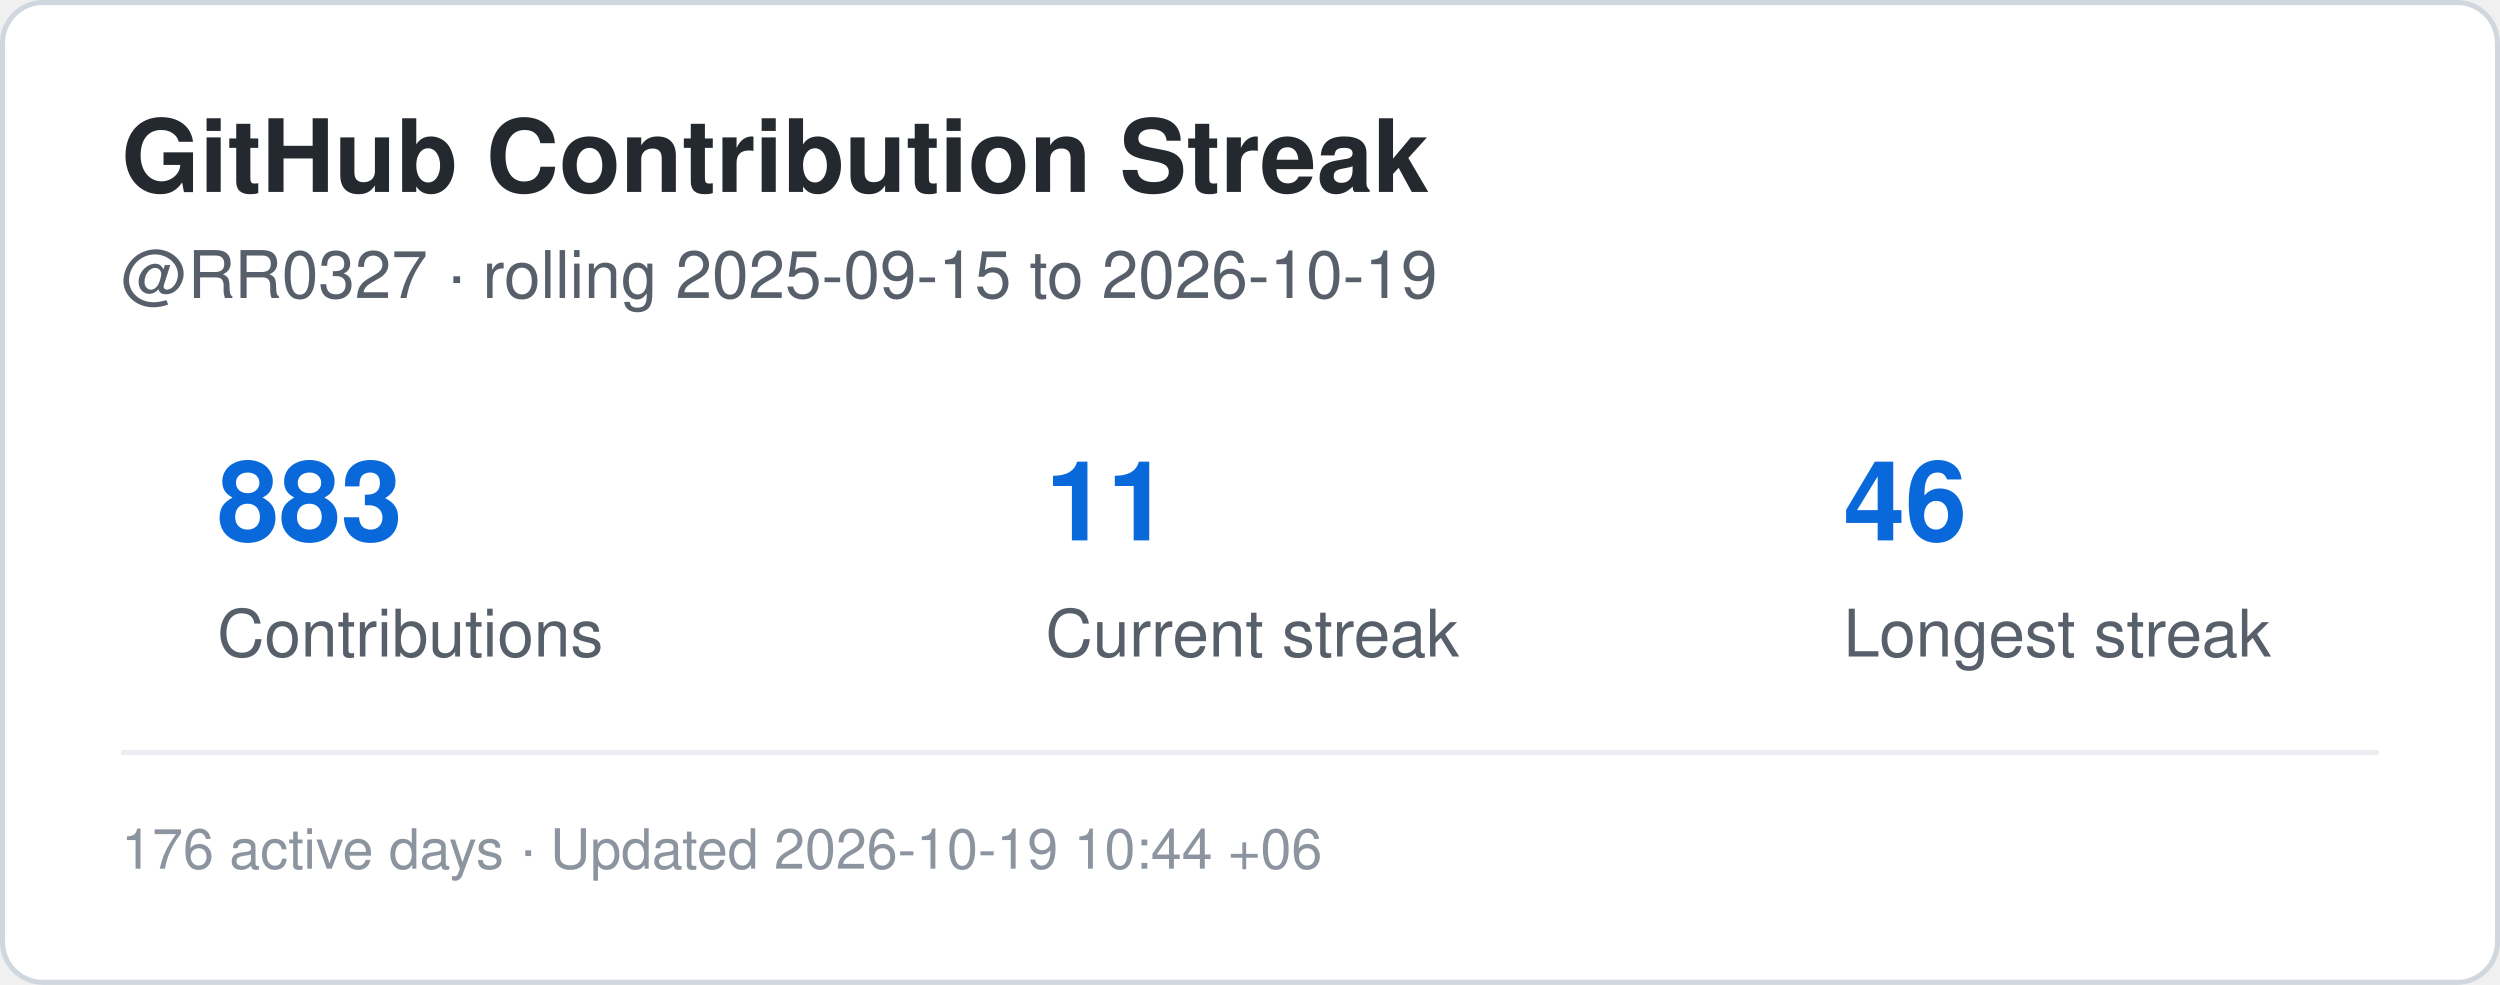
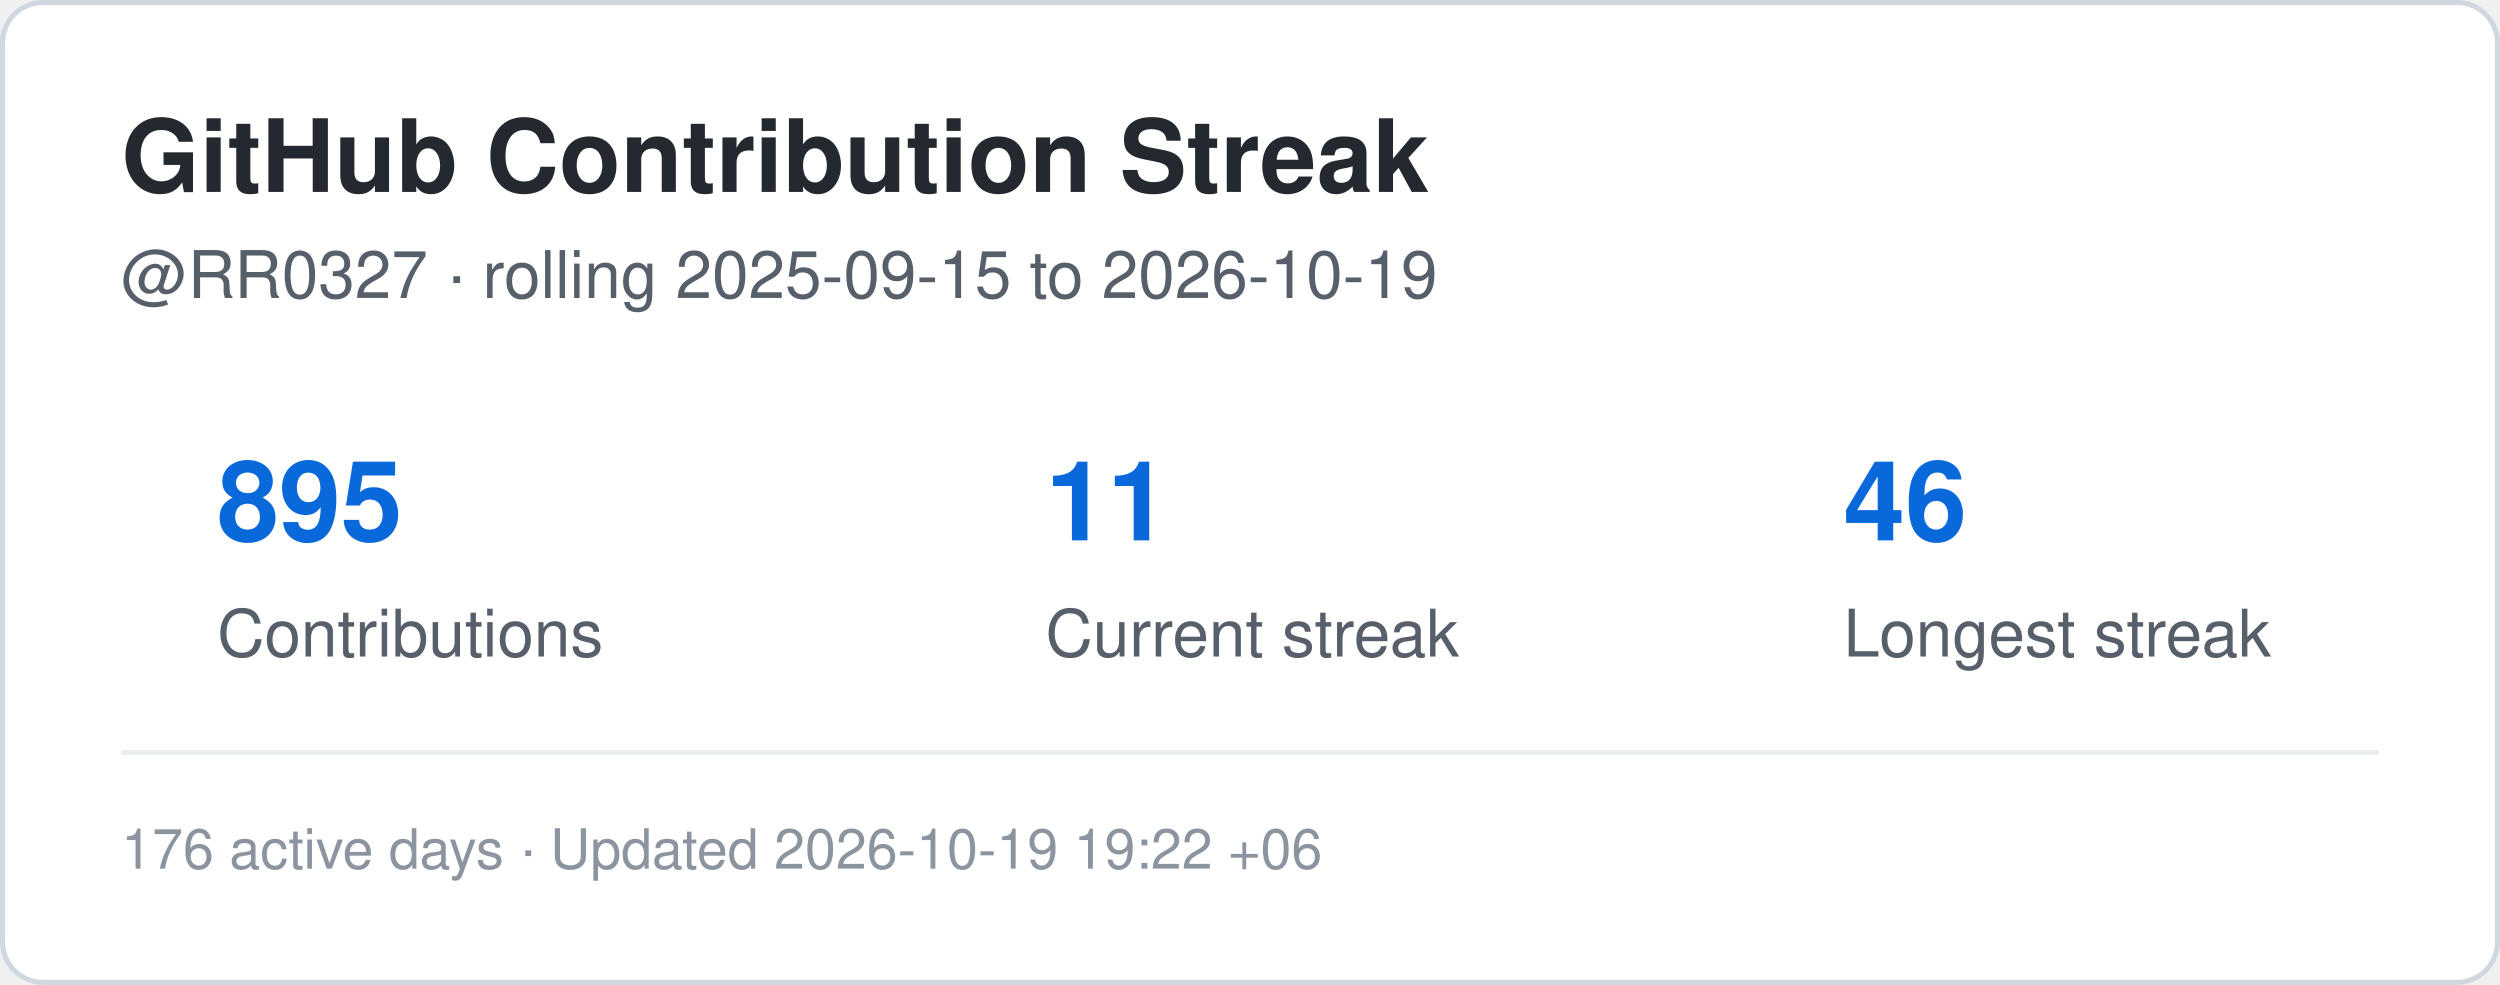
<svg xmlns="http://www.w3.org/2000/svg" width="495" height="195" viewBox="0 0 495 195" role="img" aria-label="Contribution streak for RR0327">
  <rect x="0.5" y="0.5" width="494" height="194" rx="8" fill="#ffffff" stroke="#d0d7de" />
  <style>
    .title {
      font: 700 20px -apple-system,BlinkMacSystemFont,"Segoe UI",Helvetica,Arial,sans-serif;
      fill: #24292f;
    }
    .label {
      font: 500 13px -apple-system,BlinkMacSystemFont,"Segoe UI",Helvetica,Arial,sans-serif;
      fill: #57606a;
    }
    .value {
      font: 700 22px -apple-system,BlinkMacSystemFont,"Segoe UI",Helvetica,Arial,sans-serif;
      fill: #0969da;
    }
    .small {
      font: 400 11px -apple-system,BlinkMacSystemFont,"Segoe UI",Helvetica,Arial,sans-serif;
      fill: #8c959f;
    }
  </style>
  <text x="24" y="38" class="title">GitHub Contribution Streak</text>
  <text x="24" y="59" class="label">
    @RR0327 · rolling 2025-09-15 to 2026-10-19
  </text>
-   <text x="43" y="107" class="value">883</text>
+   <text x="43" y="107" class="value">895</text>
  <text x="43" y="130" class="label">Contributions</text>
  <text x="207" y="107" class="value">11</text>
  <text x="207" y="130" class="label">Current streak</text>
  <text x="365" y="107" class="value">46</text>
  <text x="365" y="130" class="label">Longest streak</text>
  <line x1="24" y1="149" x2="471" y2="149" stroke="#eaeef2" />
  <text x="24" y="172" class="small">
-     176 active days · Updated 2026-10-19 10:44 +06
+     176 active days · Updated 2026-10-19 19:22 +06
  </text>
</svg>
